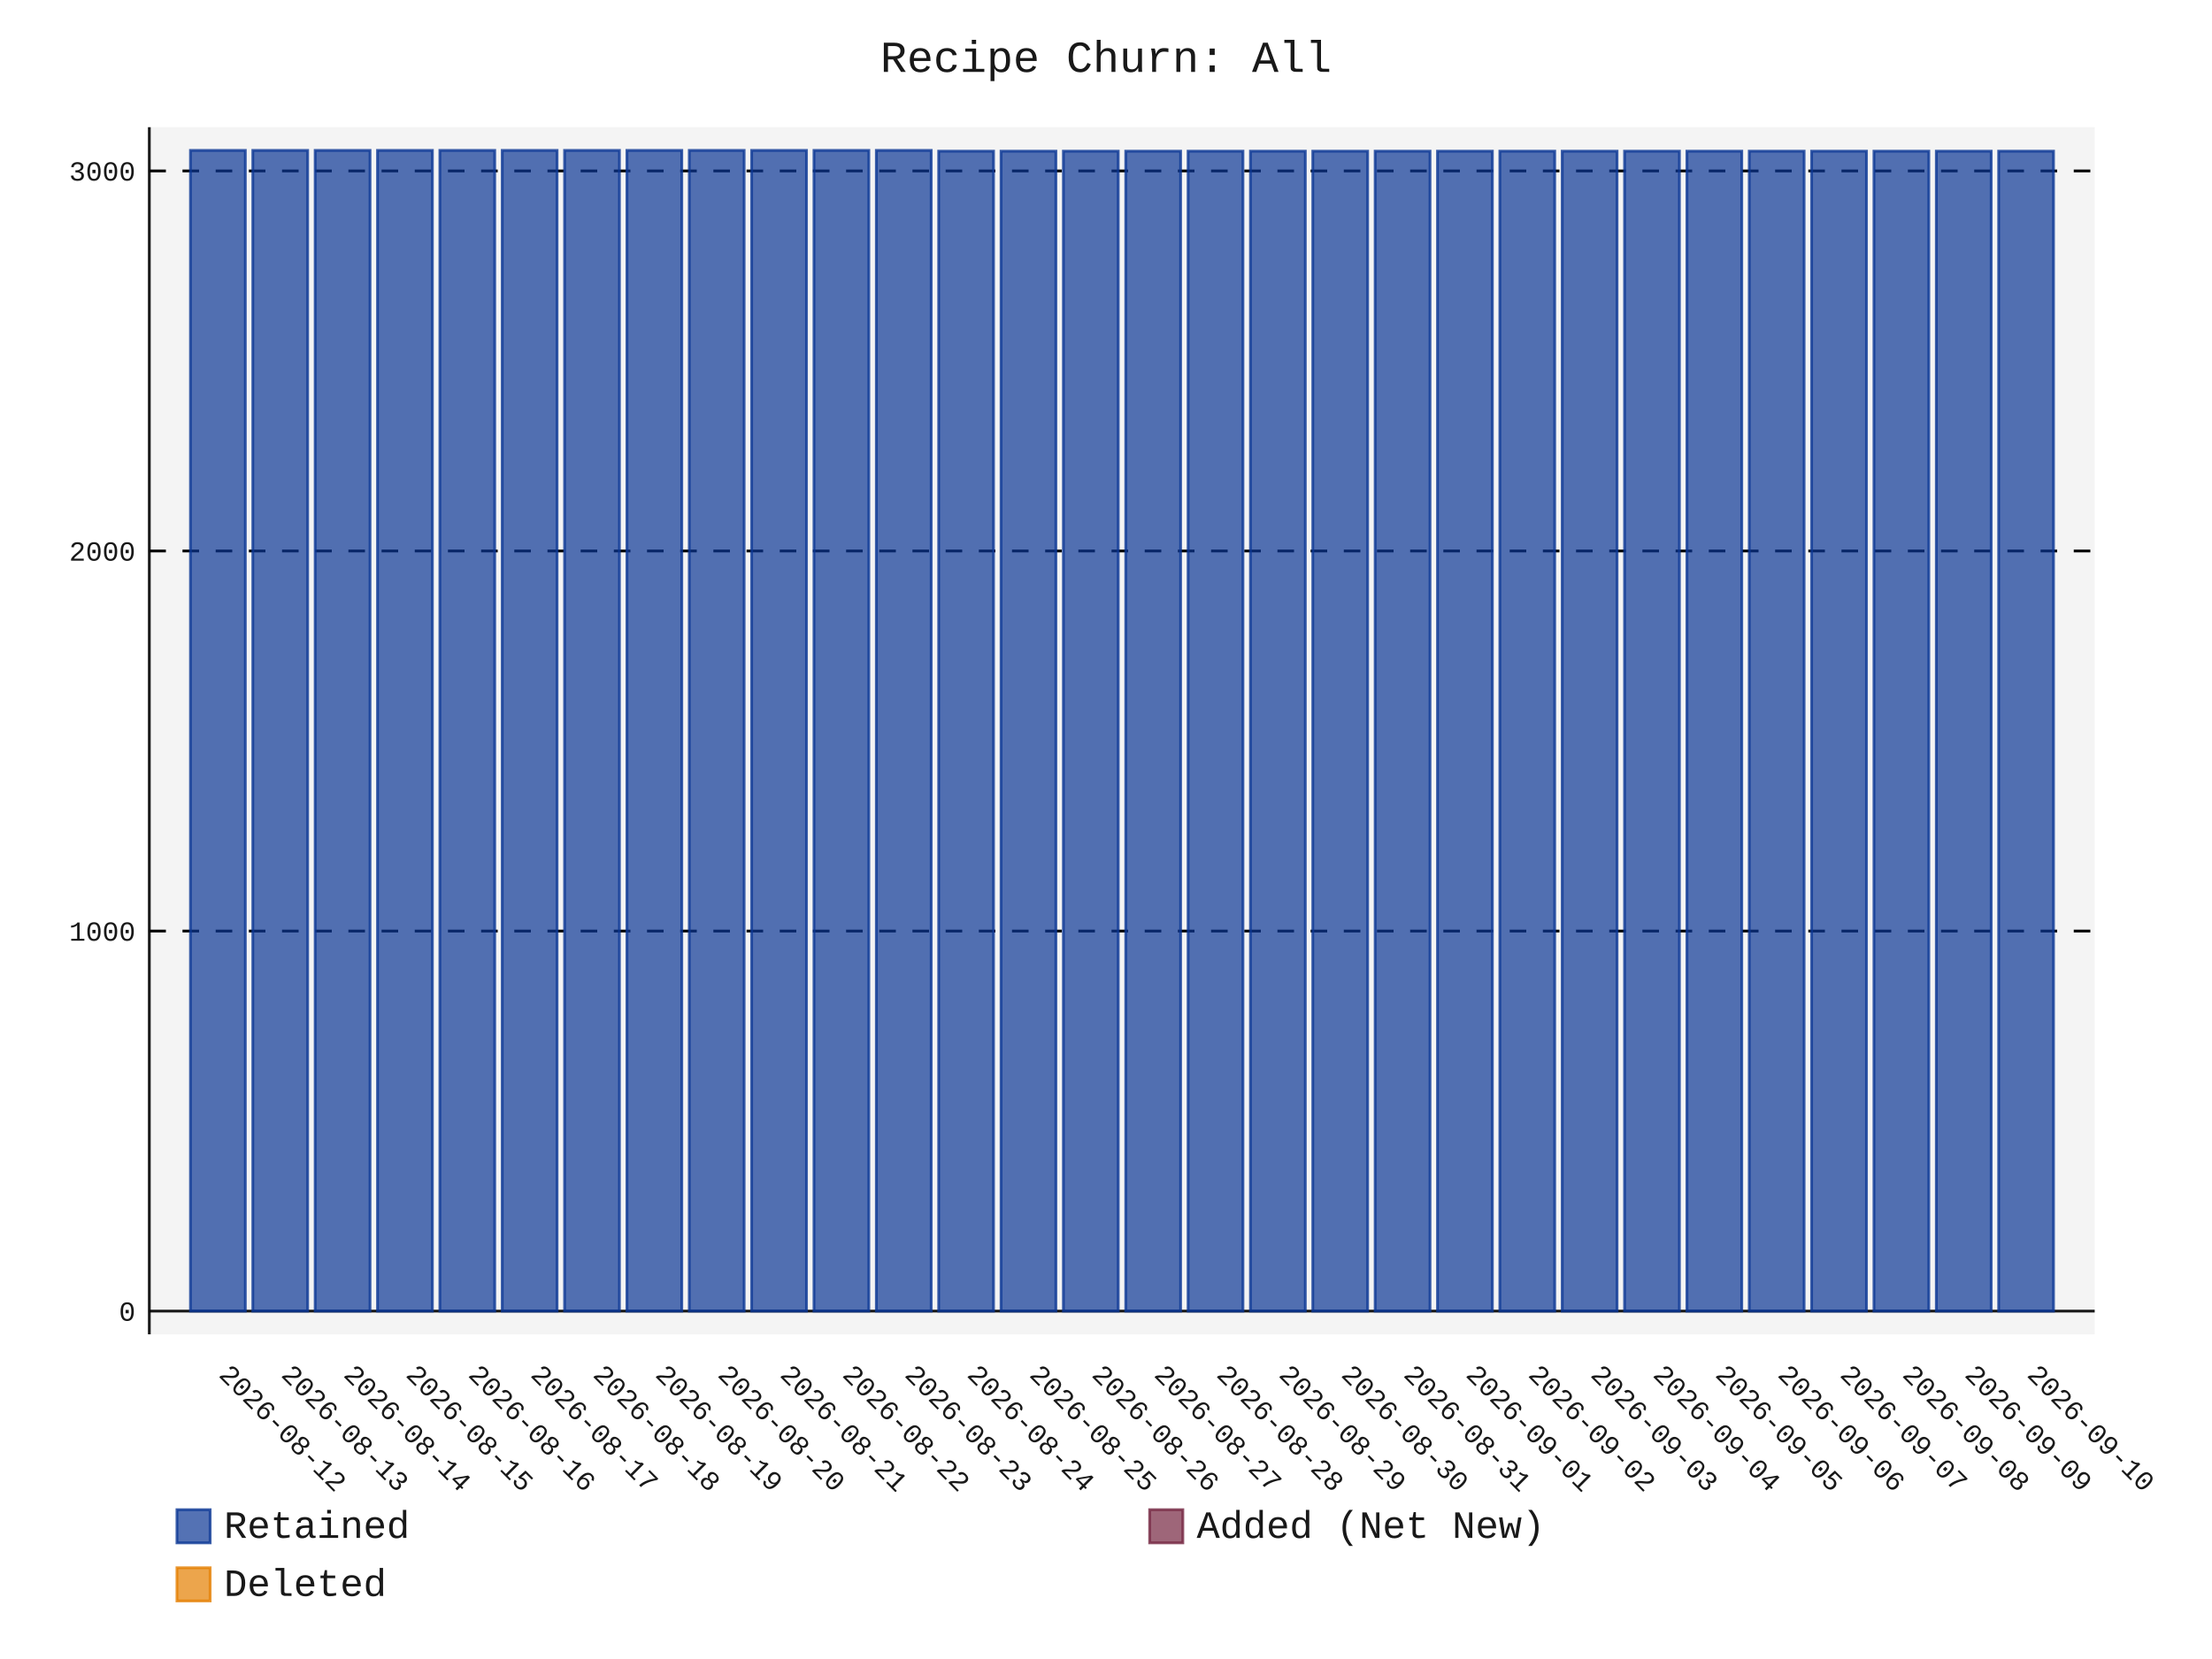
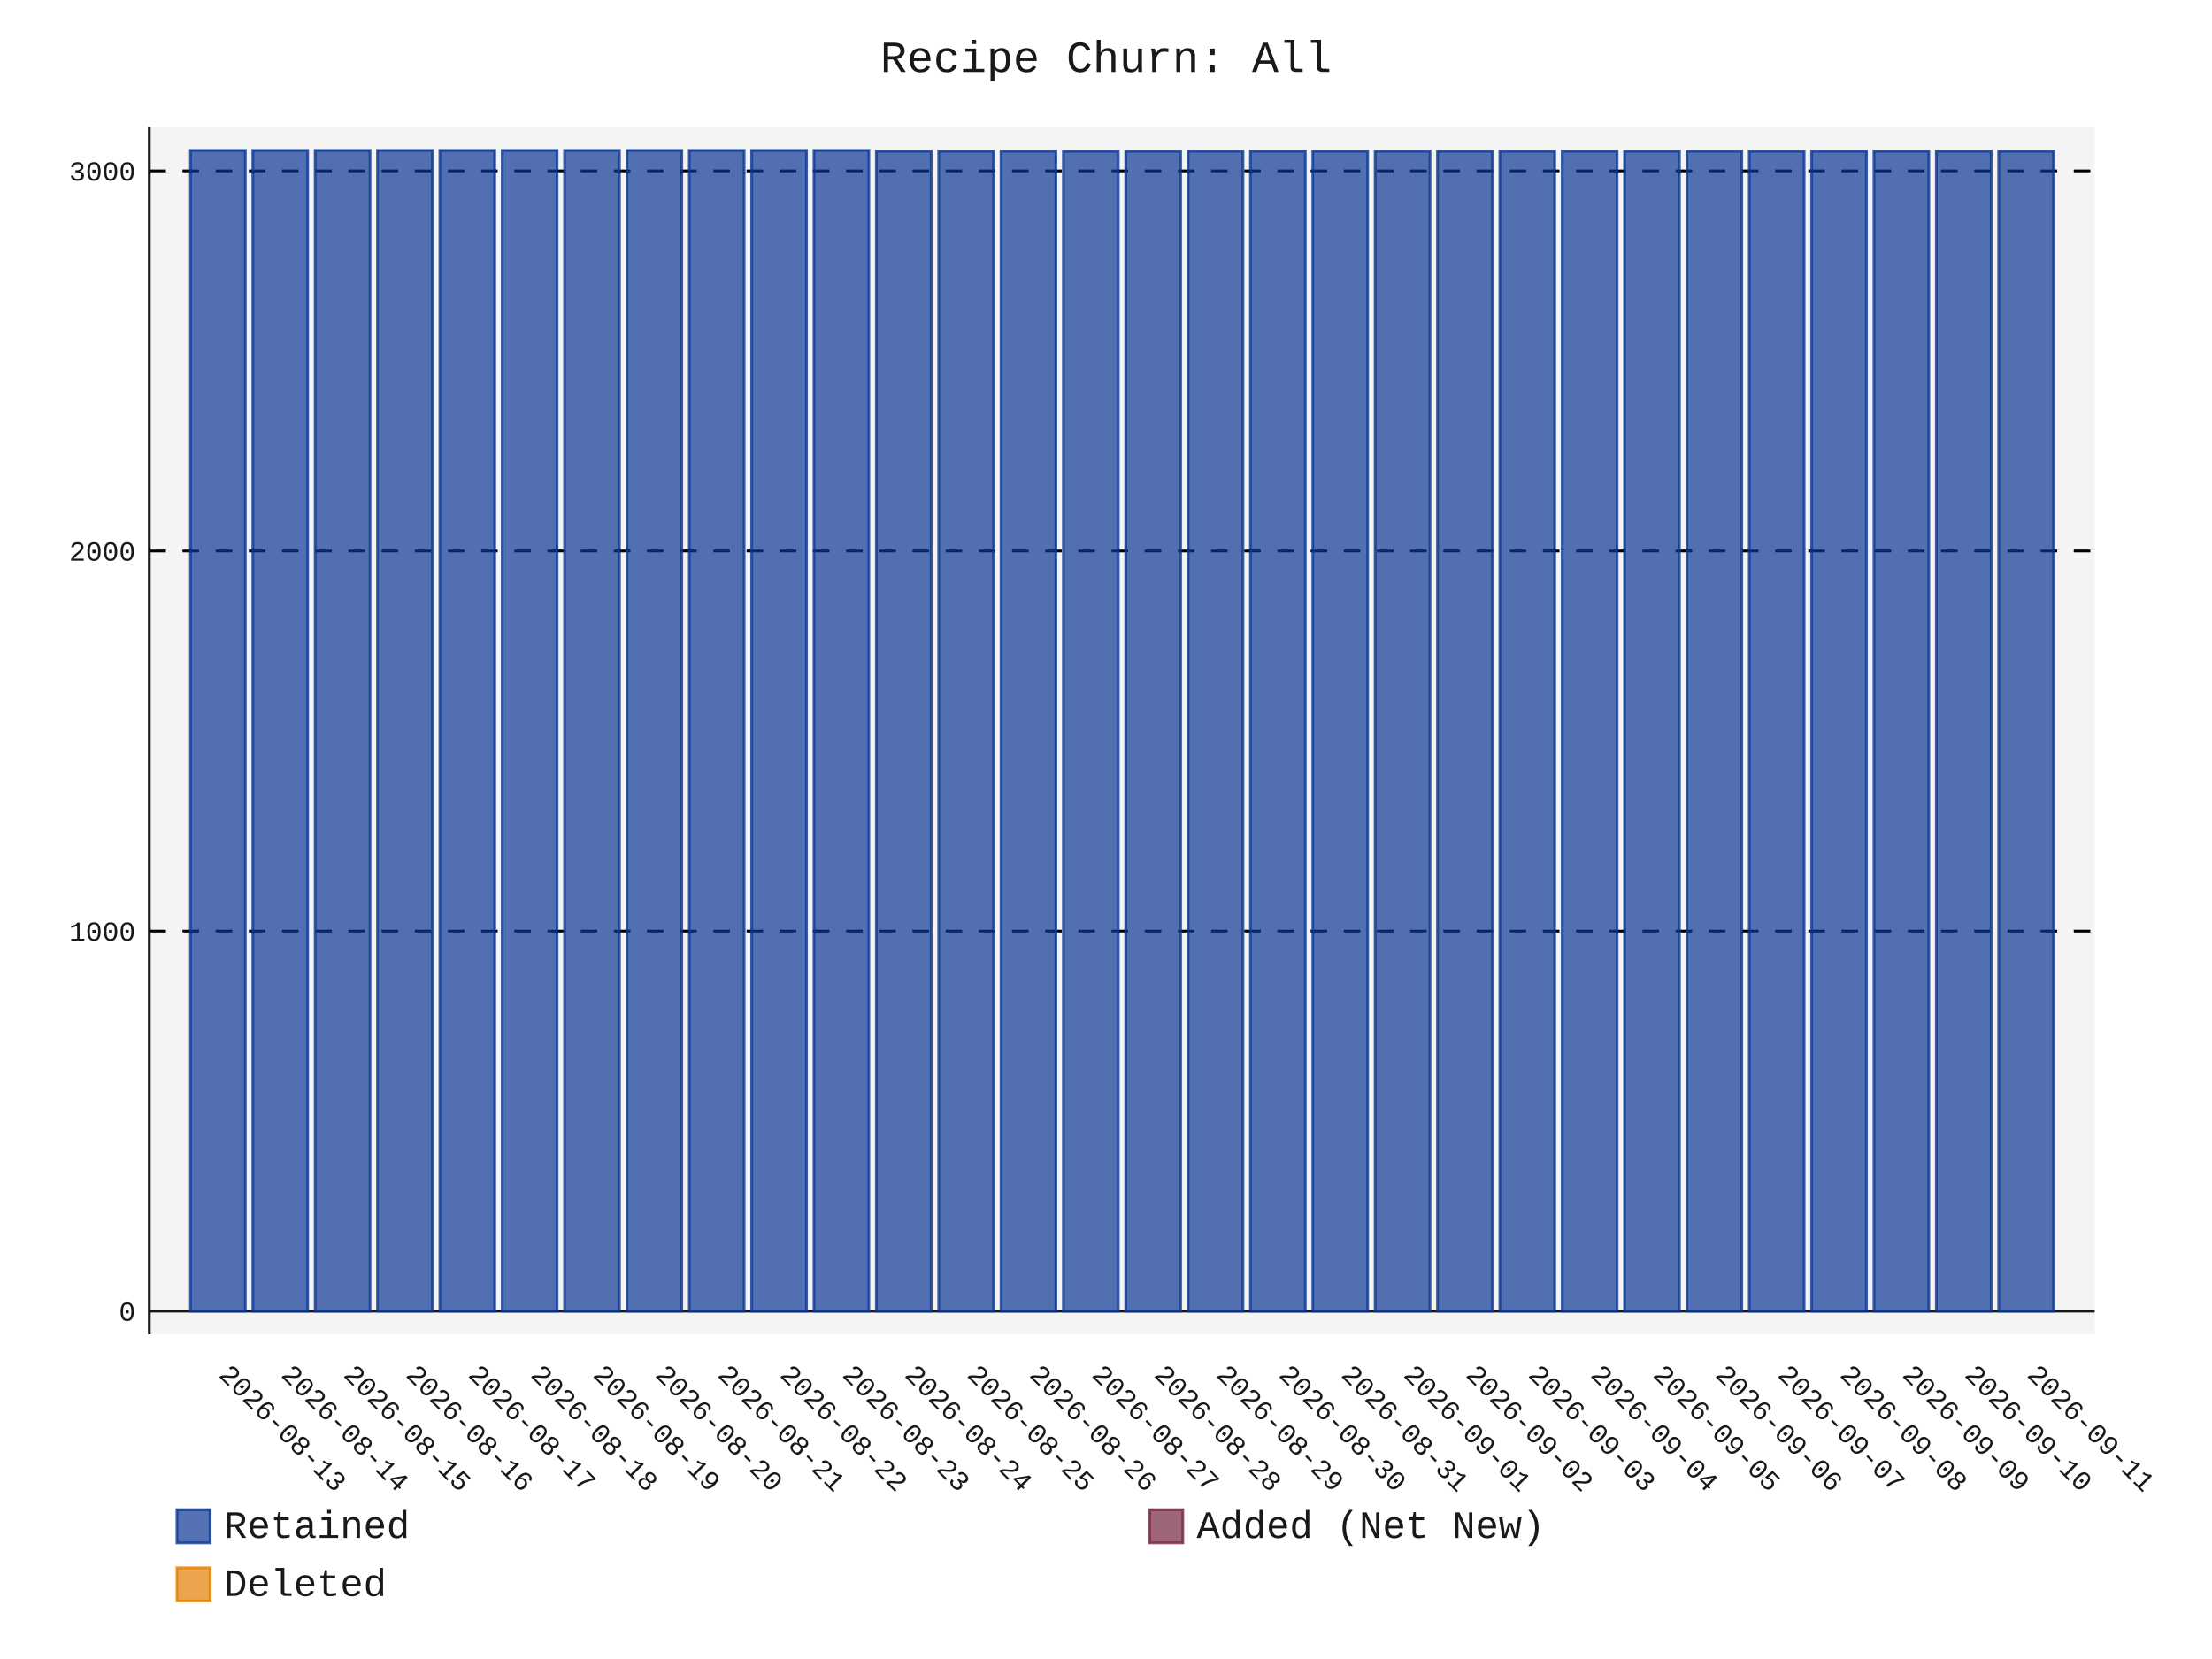
- <svg xmlns="http://www.w3.org/2000/svg" id="chart-fa680648-6ec3-4932-ad44-d43f2ffb8aab" class="pygal-chart" viewBox="0 0 800 600">
+ <svg xmlns="http://www.w3.org/2000/svg" id="chart-1213fba3-bd74-4dcf-8810-1ce2d86c84cd" class="pygal-chart" viewBox="0 0 800 600">
  <defs>
-     <style type="text/css">#chart-fa680648-6ec3-4932-ad44-d43f2ffb8aab{-webkit-user-select:none;-webkit-font-smoothing:antialiased;font-family:Consolas,"Liberation Mono",Menlo,Courier,monospace}#chart-fa680648-6ec3-4932-ad44-d43f2ffb8aab .title{font-family:Consolas,"Liberation Mono",Menlo,Courier,monospace;font-size:16px}#chart-fa680648-6ec3-4932-ad44-d43f2ffb8aab .legends .legend text{font-family:Consolas,"Liberation Mono",Menlo,Courier,monospace;font-size:14px}#chart-fa680648-6ec3-4932-ad44-d43f2ffb8aab .axis text{font-family:Consolas,"Liberation Mono",Menlo,Courier,monospace;font-size:10px}#chart-fa680648-6ec3-4932-ad44-d43f2ffb8aab .axis text.major{font-family:Consolas,"Liberation Mono",Menlo,Courier,monospace;font-size:10px}#chart-fa680648-6ec3-4932-ad44-d43f2ffb8aab .text-overlay text.value{font-family:Consolas,"Liberation Mono",Menlo,Courier,monospace;font-size:16px}#chart-fa680648-6ec3-4932-ad44-d43f2ffb8aab .text-overlay text.label{font-family:Consolas,"Liberation Mono",Menlo,Courier,monospace;font-size:10px}#chart-fa680648-6ec3-4932-ad44-d43f2ffb8aab .tooltip{font-family:Consolas,"Liberation Mono",Menlo,Courier,monospace;font-size:14px}#chart-fa680648-6ec3-4932-ad44-d43f2ffb8aab text.no_data{font-family:Consolas,"Liberation Mono",Menlo,Courier,monospace;font-size:64px}
- #chart-fa680648-6ec3-4932-ad44-d43f2ffb8aab{background-color:transparent}#chart-fa680648-6ec3-4932-ad44-d43f2ffb8aab path,#chart-fa680648-6ec3-4932-ad44-d43f2ffb8aab line,#chart-fa680648-6ec3-4932-ad44-d43f2ffb8aab rect,#chart-fa680648-6ec3-4932-ad44-d43f2ffb8aab circle{-webkit-transition:150ms;-moz-transition:150ms;transition:150ms}#chart-fa680648-6ec3-4932-ad44-d43f2ffb8aab .graph &gt; .background{fill:transparent}#chart-fa680648-6ec3-4932-ad44-d43f2ffb8aab .plot &gt; .background{fill:rgba(240,240,240,0.7)}#chart-fa680648-6ec3-4932-ad44-d43f2ffb8aab .graph{fill:rgba(0,0,0,0.9)}#chart-fa680648-6ec3-4932-ad44-d43f2ffb8aab text.no_data{fill:rgba(0,0,0,0.9)}#chart-fa680648-6ec3-4932-ad44-d43f2ffb8aab .title{fill:rgba(0,0,0,0.9)}#chart-fa680648-6ec3-4932-ad44-d43f2ffb8aab .legends .legend text{fill:rgba(0,0,0,0.9)}#chart-fa680648-6ec3-4932-ad44-d43f2ffb8aab .legends .legend:hover text{fill:rgba(0,0,0,0.9)}#chart-fa680648-6ec3-4932-ad44-d43f2ffb8aab .axis .line{stroke:rgba(0,0,0,0.9)}#chart-fa680648-6ec3-4932-ad44-d43f2ffb8aab .axis .guide.line{stroke:rgba(0,0,0,0.5)}#chart-fa680648-6ec3-4932-ad44-d43f2ffb8aab .axis .major.line{stroke:rgba(0,0,0,0.9)}#chart-fa680648-6ec3-4932-ad44-d43f2ffb8aab .axis text.major{fill:rgba(0,0,0,0.9)}#chart-fa680648-6ec3-4932-ad44-d43f2ffb8aab .axis.y .guides:hover .guide.line,#chart-fa680648-6ec3-4932-ad44-d43f2ffb8aab .line-graph .axis.x .guides:hover .guide.line,#chart-fa680648-6ec3-4932-ad44-d43f2ffb8aab .stackedline-graph .axis.x .guides:hover .guide.line,#chart-fa680648-6ec3-4932-ad44-d43f2ffb8aab .xy-graph .axis.x .guides:hover .guide.line{stroke:rgba(0,0,0,0.9)}#chart-fa680648-6ec3-4932-ad44-d43f2ffb8aab .axis .guides:hover text{fill:rgba(0,0,0,0.9)}#chart-fa680648-6ec3-4932-ad44-d43f2ffb8aab .reactive{fill-opacity:.7;stroke-opacity:.8;stroke-width:1}#chart-fa680648-6ec3-4932-ad44-d43f2ffb8aab .ci{stroke:rgba(0,0,0,0.9)}#chart-fa680648-6ec3-4932-ad44-d43f2ffb8aab .reactive.active,#chart-fa680648-6ec3-4932-ad44-d43f2ffb8aab .active .reactive{fill-opacity:.8;stroke-opacity:.9;stroke-width:4}#chart-fa680648-6ec3-4932-ad44-d43f2ffb8aab .ci .reactive.active{stroke-width:1.5}#chart-fa680648-6ec3-4932-ad44-d43f2ffb8aab .series text{fill:rgba(0,0,0,0.9)}#chart-fa680648-6ec3-4932-ad44-d43f2ffb8aab .tooltip rect{fill:rgba(240,240,240,0.7);stroke:rgba(0,0,0,0.9);-webkit-transition:opacity 150ms;-moz-transition:opacity 150ms;transition:opacity 150ms}#chart-fa680648-6ec3-4932-ad44-d43f2ffb8aab .tooltip .label{fill:rgba(0,0,0,0.9)}#chart-fa680648-6ec3-4932-ad44-d43f2ffb8aab .tooltip .label{fill:rgba(0,0,0,0.9)}#chart-fa680648-6ec3-4932-ad44-d43f2ffb8aab .tooltip .legend{font-size:.8em;fill:rgba(0,0,0,0.5)}#chart-fa680648-6ec3-4932-ad44-d43f2ffb8aab .tooltip .x_label{font-size:.6em;fill:rgba(0,0,0,0.9)}#chart-fa680648-6ec3-4932-ad44-d43f2ffb8aab .tooltip .xlink{font-size:.5em;text-decoration:underline}#chart-fa680648-6ec3-4932-ad44-d43f2ffb8aab .tooltip .value{font-size:1.5em}#chart-fa680648-6ec3-4932-ad44-d43f2ffb8aab .bound{font-size:.5em}#chart-fa680648-6ec3-4932-ad44-d43f2ffb8aab .max-value{font-size:.75em;fill:rgba(0,0,0,0.5)}#chart-fa680648-6ec3-4932-ad44-d43f2ffb8aab .map-element{fill:rgba(240,240,240,0.7);stroke:rgba(0,0,0,0.5) !important}#chart-fa680648-6ec3-4932-ad44-d43f2ffb8aab .map-element .reactive{fill-opacity:inherit;stroke-opacity:inherit}#chart-fa680648-6ec3-4932-ad44-d43f2ffb8aab .color-0,#chart-fa680648-6ec3-4932-ad44-d43f2ffb8aab .color-0 a:visited{stroke:rgb(12,55,149);fill:rgb(12,55,149)}#chart-fa680648-6ec3-4932-ad44-d43f2ffb8aab .color-1,#chart-fa680648-6ec3-4932-ad44-d43f2ffb8aab .color-1 a:visited{stroke:rgb(117,38,65);fill:rgb(117,38,65)}#chart-fa680648-6ec3-4932-ad44-d43f2ffb8aab .color-2,#chart-fa680648-6ec3-4932-ad44-d43f2ffb8aab .color-2 a:visited{stroke:rgb(228,127,0);fill:rgb(228,127,0)}#chart-fa680648-6ec3-4932-ad44-d43f2ffb8aab .text-overlay .color-0 text{fill:black}#chart-fa680648-6ec3-4932-ad44-d43f2ffb8aab .text-overlay .color-1 text{fill:black}#chart-fa680648-6ec3-4932-ad44-d43f2ffb8aab .text-overlay .color-2 text{fill:black}
- #chart-fa680648-6ec3-4932-ad44-d43f2ffb8aab text.no_data{text-anchor:middle}#chart-fa680648-6ec3-4932-ad44-d43f2ffb8aab .guide.line{fill:none}#chart-fa680648-6ec3-4932-ad44-d43f2ffb8aab .centered{text-anchor:middle}#chart-fa680648-6ec3-4932-ad44-d43f2ffb8aab .title{text-anchor:middle}#chart-fa680648-6ec3-4932-ad44-d43f2ffb8aab .legends .legend text{fill-opacity:1}#chart-fa680648-6ec3-4932-ad44-d43f2ffb8aab .axis.x text{text-anchor:middle}#chart-fa680648-6ec3-4932-ad44-d43f2ffb8aab .axis.x:not(.web) text[transform]{text-anchor:start}#chart-fa680648-6ec3-4932-ad44-d43f2ffb8aab .axis.x:not(.web) text[transform].backwards{text-anchor:end}#chart-fa680648-6ec3-4932-ad44-d43f2ffb8aab .axis.y text{text-anchor:end}#chart-fa680648-6ec3-4932-ad44-d43f2ffb8aab .axis.y text[transform].backwards{text-anchor:start}#chart-fa680648-6ec3-4932-ad44-d43f2ffb8aab .axis.y2 text{text-anchor:start}#chart-fa680648-6ec3-4932-ad44-d43f2ffb8aab .axis.y2 text[transform].backwards{text-anchor:end}#chart-fa680648-6ec3-4932-ad44-d43f2ffb8aab .axis .guide.line{stroke-dasharray:4,4;stroke:black}#chart-fa680648-6ec3-4932-ad44-d43f2ffb8aab .axis .major.guide.line{stroke-dasharray:6,6;stroke:black}#chart-fa680648-6ec3-4932-ad44-d43f2ffb8aab .horizontal .axis.y .guide.line,#chart-fa680648-6ec3-4932-ad44-d43f2ffb8aab .horizontal .axis.y2 .guide.line,#chart-fa680648-6ec3-4932-ad44-d43f2ffb8aab .vertical .axis.x .guide.line{opacity:0}#chart-fa680648-6ec3-4932-ad44-d43f2ffb8aab .horizontal .axis.always_show .guide.line,#chart-fa680648-6ec3-4932-ad44-d43f2ffb8aab .vertical .axis.always_show .guide.line{opacity:1 !important}#chart-fa680648-6ec3-4932-ad44-d43f2ffb8aab .axis.y .guides:hover .guide.line,#chart-fa680648-6ec3-4932-ad44-d43f2ffb8aab .axis.y2 .guides:hover .guide.line,#chart-fa680648-6ec3-4932-ad44-d43f2ffb8aab .axis.x .guides:hover .guide.line{opacity:1}#chart-fa680648-6ec3-4932-ad44-d43f2ffb8aab .axis .guides:hover text{opacity:1}#chart-fa680648-6ec3-4932-ad44-d43f2ffb8aab .nofill{fill:none}#chart-fa680648-6ec3-4932-ad44-d43f2ffb8aab .subtle-fill{fill-opacity:.2}#chart-fa680648-6ec3-4932-ad44-d43f2ffb8aab .dot{stroke-width:1px;fill-opacity:1;stroke-opacity:1}#chart-fa680648-6ec3-4932-ad44-d43f2ffb8aab .dot.active{stroke-width:5px}#chart-fa680648-6ec3-4932-ad44-d43f2ffb8aab .dot.negative{fill:transparent}#chart-fa680648-6ec3-4932-ad44-d43f2ffb8aab text,#chart-fa680648-6ec3-4932-ad44-d43f2ffb8aab tspan{stroke:none !important}#chart-fa680648-6ec3-4932-ad44-d43f2ffb8aab .series text.active{opacity:1}#chart-fa680648-6ec3-4932-ad44-d43f2ffb8aab .tooltip rect{fill-opacity:.95;stroke-width:.5}#chart-fa680648-6ec3-4932-ad44-d43f2ffb8aab .tooltip text{fill-opacity:1}#chart-fa680648-6ec3-4932-ad44-d43f2ffb8aab .showable{visibility:hidden}#chart-fa680648-6ec3-4932-ad44-d43f2ffb8aab .showable.shown{visibility:visible}#chart-fa680648-6ec3-4932-ad44-d43f2ffb8aab .gauge-background{fill:rgba(229,229,229,1);stroke:none}#chart-fa680648-6ec3-4932-ad44-d43f2ffb8aab .bg-lines{stroke:transparent;stroke-width:2px}</style>
+     <style type="text/css">#chart-1213fba3-bd74-4dcf-8810-1ce2d86c84cd{-webkit-user-select:none;-webkit-font-smoothing:antialiased;font-family:Consolas,"Liberation Mono",Menlo,Courier,monospace}#chart-1213fba3-bd74-4dcf-8810-1ce2d86c84cd .title{font-family:Consolas,"Liberation Mono",Menlo,Courier,monospace;font-size:16px}#chart-1213fba3-bd74-4dcf-8810-1ce2d86c84cd .legends .legend text{font-family:Consolas,"Liberation Mono",Menlo,Courier,monospace;font-size:14px}#chart-1213fba3-bd74-4dcf-8810-1ce2d86c84cd .axis text{font-family:Consolas,"Liberation Mono",Menlo,Courier,monospace;font-size:10px}#chart-1213fba3-bd74-4dcf-8810-1ce2d86c84cd .axis text.major{font-family:Consolas,"Liberation Mono",Menlo,Courier,monospace;font-size:10px}#chart-1213fba3-bd74-4dcf-8810-1ce2d86c84cd .text-overlay text.value{font-family:Consolas,"Liberation Mono",Menlo,Courier,monospace;font-size:16px}#chart-1213fba3-bd74-4dcf-8810-1ce2d86c84cd .text-overlay text.label{font-family:Consolas,"Liberation Mono",Menlo,Courier,monospace;font-size:10px}#chart-1213fba3-bd74-4dcf-8810-1ce2d86c84cd .tooltip{font-family:Consolas,"Liberation Mono",Menlo,Courier,monospace;font-size:14px}#chart-1213fba3-bd74-4dcf-8810-1ce2d86c84cd text.no_data{font-family:Consolas,"Liberation Mono",Menlo,Courier,monospace;font-size:64px}
+ #chart-1213fba3-bd74-4dcf-8810-1ce2d86c84cd{background-color:transparent}#chart-1213fba3-bd74-4dcf-8810-1ce2d86c84cd path,#chart-1213fba3-bd74-4dcf-8810-1ce2d86c84cd line,#chart-1213fba3-bd74-4dcf-8810-1ce2d86c84cd rect,#chart-1213fba3-bd74-4dcf-8810-1ce2d86c84cd circle{-webkit-transition:150ms;-moz-transition:150ms;transition:150ms}#chart-1213fba3-bd74-4dcf-8810-1ce2d86c84cd .graph &gt; .background{fill:transparent}#chart-1213fba3-bd74-4dcf-8810-1ce2d86c84cd .plot &gt; .background{fill:rgba(240,240,240,0.7)}#chart-1213fba3-bd74-4dcf-8810-1ce2d86c84cd .graph{fill:rgba(0,0,0,0.9)}#chart-1213fba3-bd74-4dcf-8810-1ce2d86c84cd text.no_data{fill:rgba(0,0,0,0.9)}#chart-1213fba3-bd74-4dcf-8810-1ce2d86c84cd .title{fill:rgba(0,0,0,0.9)}#chart-1213fba3-bd74-4dcf-8810-1ce2d86c84cd .legends .legend text{fill:rgba(0,0,0,0.9)}#chart-1213fba3-bd74-4dcf-8810-1ce2d86c84cd .legends .legend:hover text{fill:rgba(0,0,0,0.9)}#chart-1213fba3-bd74-4dcf-8810-1ce2d86c84cd .axis .line{stroke:rgba(0,0,0,0.9)}#chart-1213fba3-bd74-4dcf-8810-1ce2d86c84cd .axis .guide.line{stroke:rgba(0,0,0,0.5)}#chart-1213fba3-bd74-4dcf-8810-1ce2d86c84cd .axis .major.line{stroke:rgba(0,0,0,0.9)}#chart-1213fba3-bd74-4dcf-8810-1ce2d86c84cd .axis text.major{fill:rgba(0,0,0,0.9)}#chart-1213fba3-bd74-4dcf-8810-1ce2d86c84cd .axis.y .guides:hover .guide.line,#chart-1213fba3-bd74-4dcf-8810-1ce2d86c84cd .line-graph .axis.x .guides:hover .guide.line,#chart-1213fba3-bd74-4dcf-8810-1ce2d86c84cd .stackedline-graph .axis.x .guides:hover .guide.line,#chart-1213fba3-bd74-4dcf-8810-1ce2d86c84cd .xy-graph .axis.x .guides:hover .guide.line{stroke:rgba(0,0,0,0.9)}#chart-1213fba3-bd74-4dcf-8810-1ce2d86c84cd .axis .guides:hover text{fill:rgba(0,0,0,0.9)}#chart-1213fba3-bd74-4dcf-8810-1ce2d86c84cd .reactive{fill-opacity:.7;stroke-opacity:.8;stroke-width:1}#chart-1213fba3-bd74-4dcf-8810-1ce2d86c84cd .ci{stroke:rgba(0,0,0,0.9)}#chart-1213fba3-bd74-4dcf-8810-1ce2d86c84cd .reactive.active,#chart-1213fba3-bd74-4dcf-8810-1ce2d86c84cd .active .reactive{fill-opacity:.8;stroke-opacity:.9;stroke-width:4}#chart-1213fba3-bd74-4dcf-8810-1ce2d86c84cd .ci .reactive.active{stroke-width:1.5}#chart-1213fba3-bd74-4dcf-8810-1ce2d86c84cd .series text{fill:rgba(0,0,0,0.9)}#chart-1213fba3-bd74-4dcf-8810-1ce2d86c84cd .tooltip rect{fill:rgba(240,240,240,0.7);stroke:rgba(0,0,0,0.9);-webkit-transition:opacity 150ms;-moz-transition:opacity 150ms;transition:opacity 150ms}#chart-1213fba3-bd74-4dcf-8810-1ce2d86c84cd .tooltip .label{fill:rgba(0,0,0,0.9)}#chart-1213fba3-bd74-4dcf-8810-1ce2d86c84cd .tooltip .label{fill:rgba(0,0,0,0.9)}#chart-1213fba3-bd74-4dcf-8810-1ce2d86c84cd .tooltip .legend{font-size:.8em;fill:rgba(0,0,0,0.5)}#chart-1213fba3-bd74-4dcf-8810-1ce2d86c84cd .tooltip .x_label{font-size:.6em;fill:rgba(0,0,0,0.9)}#chart-1213fba3-bd74-4dcf-8810-1ce2d86c84cd .tooltip .xlink{font-size:.5em;text-decoration:underline}#chart-1213fba3-bd74-4dcf-8810-1ce2d86c84cd .tooltip .value{font-size:1.5em}#chart-1213fba3-bd74-4dcf-8810-1ce2d86c84cd .bound{font-size:.5em}#chart-1213fba3-bd74-4dcf-8810-1ce2d86c84cd .max-value{font-size:.75em;fill:rgba(0,0,0,0.5)}#chart-1213fba3-bd74-4dcf-8810-1ce2d86c84cd .map-element{fill:rgba(240,240,240,0.7);stroke:rgba(0,0,0,0.5) !important}#chart-1213fba3-bd74-4dcf-8810-1ce2d86c84cd .map-element .reactive{fill-opacity:inherit;stroke-opacity:inherit}#chart-1213fba3-bd74-4dcf-8810-1ce2d86c84cd .color-0,#chart-1213fba3-bd74-4dcf-8810-1ce2d86c84cd .color-0 a:visited{stroke:rgb(12,55,149);fill:rgb(12,55,149)}#chart-1213fba3-bd74-4dcf-8810-1ce2d86c84cd .color-1,#chart-1213fba3-bd74-4dcf-8810-1ce2d86c84cd .color-1 a:visited{stroke:rgb(117,38,65);fill:rgb(117,38,65)}#chart-1213fba3-bd74-4dcf-8810-1ce2d86c84cd .color-2,#chart-1213fba3-bd74-4dcf-8810-1ce2d86c84cd .color-2 a:visited{stroke:rgb(228,127,0);fill:rgb(228,127,0)}#chart-1213fba3-bd74-4dcf-8810-1ce2d86c84cd .text-overlay .color-0 text{fill:black}#chart-1213fba3-bd74-4dcf-8810-1ce2d86c84cd .text-overlay .color-1 text{fill:black}#chart-1213fba3-bd74-4dcf-8810-1ce2d86c84cd .text-overlay .color-2 text{fill:black}
+ #chart-1213fba3-bd74-4dcf-8810-1ce2d86c84cd text.no_data{text-anchor:middle}#chart-1213fba3-bd74-4dcf-8810-1ce2d86c84cd .guide.line{fill:none}#chart-1213fba3-bd74-4dcf-8810-1ce2d86c84cd .centered{text-anchor:middle}#chart-1213fba3-bd74-4dcf-8810-1ce2d86c84cd .title{text-anchor:middle}#chart-1213fba3-bd74-4dcf-8810-1ce2d86c84cd .legends .legend text{fill-opacity:1}#chart-1213fba3-bd74-4dcf-8810-1ce2d86c84cd .axis.x text{text-anchor:middle}#chart-1213fba3-bd74-4dcf-8810-1ce2d86c84cd .axis.x:not(.web) text[transform]{text-anchor:start}#chart-1213fba3-bd74-4dcf-8810-1ce2d86c84cd .axis.x:not(.web) text[transform].backwards{text-anchor:end}#chart-1213fba3-bd74-4dcf-8810-1ce2d86c84cd .axis.y text{text-anchor:end}#chart-1213fba3-bd74-4dcf-8810-1ce2d86c84cd .axis.y text[transform].backwards{text-anchor:start}#chart-1213fba3-bd74-4dcf-8810-1ce2d86c84cd .axis.y2 text{text-anchor:start}#chart-1213fba3-bd74-4dcf-8810-1ce2d86c84cd .axis.y2 text[transform].backwards{text-anchor:end}#chart-1213fba3-bd74-4dcf-8810-1ce2d86c84cd .axis .guide.line{stroke-dasharray:4,4;stroke:black}#chart-1213fba3-bd74-4dcf-8810-1ce2d86c84cd .axis .major.guide.line{stroke-dasharray:6,6;stroke:black}#chart-1213fba3-bd74-4dcf-8810-1ce2d86c84cd .horizontal .axis.y .guide.line,#chart-1213fba3-bd74-4dcf-8810-1ce2d86c84cd .horizontal .axis.y2 .guide.line,#chart-1213fba3-bd74-4dcf-8810-1ce2d86c84cd .vertical .axis.x .guide.line{opacity:0}#chart-1213fba3-bd74-4dcf-8810-1ce2d86c84cd .horizontal .axis.always_show .guide.line,#chart-1213fba3-bd74-4dcf-8810-1ce2d86c84cd .vertical .axis.always_show .guide.line{opacity:1 !important}#chart-1213fba3-bd74-4dcf-8810-1ce2d86c84cd .axis.y .guides:hover .guide.line,#chart-1213fba3-bd74-4dcf-8810-1ce2d86c84cd .axis.y2 .guides:hover .guide.line,#chart-1213fba3-bd74-4dcf-8810-1ce2d86c84cd .axis.x .guides:hover .guide.line{opacity:1}#chart-1213fba3-bd74-4dcf-8810-1ce2d86c84cd .axis .guides:hover text{opacity:1}#chart-1213fba3-bd74-4dcf-8810-1ce2d86c84cd .nofill{fill:none}#chart-1213fba3-bd74-4dcf-8810-1ce2d86c84cd .subtle-fill{fill-opacity:.2}#chart-1213fba3-bd74-4dcf-8810-1ce2d86c84cd .dot{stroke-width:1px;fill-opacity:1;stroke-opacity:1}#chart-1213fba3-bd74-4dcf-8810-1ce2d86c84cd .dot.active{stroke-width:5px}#chart-1213fba3-bd74-4dcf-8810-1ce2d86c84cd .dot.negative{fill:transparent}#chart-1213fba3-bd74-4dcf-8810-1ce2d86c84cd text,#chart-1213fba3-bd74-4dcf-8810-1ce2d86c84cd tspan{stroke:none !important}#chart-1213fba3-bd74-4dcf-8810-1ce2d86c84cd .series text.active{opacity:1}#chart-1213fba3-bd74-4dcf-8810-1ce2d86c84cd .tooltip rect{fill-opacity:.95;stroke-width:.5}#chart-1213fba3-bd74-4dcf-8810-1ce2d86c84cd .tooltip text{fill-opacity:1}#chart-1213fba3-bd74-4dcf-8810-1ce2d86c84cd .showable{visibility:hidden}#chart-1213fba3-bd74-4dcf-8810-1ce2d86c84cd .showable.shown{visibility:visible}#chart-1213fba3-bd74-4dcf-8810-1ce2d86c84cd .gauge-background{fill:rgba(229,229,229,1);stroke:none}#chart-1213fba3-bd74-4dcf-8810-1ce2d86c84cd .bg-lines{stroke:transparent;stroke-width:2px}</style>
  </defs>
  <g class="graph stackedbar-graph vertical">
    <rect x="0" y="0" width="800" height="600" class="background" />
    <g transform="translate(54, 46)" class="plot">
      <rect x="0" y="0" width="703.574" height="436.574" class="background" />
      <g class="axis y always_show">
        <g class="guides">
          <path d="M0 428.178 h703.574" class="axis major line" />
          <text x="-5" y="431.678" class="major">0</text>
        </g>
        <g class="guides">
          <path d="M0 290.725 h703.574" class="major guide line" />
          <text x="-5" y="294.225" class="major">1000</text>
        </g>
        <g class="guides">
          <path d="M0 153.271 h703.574" class="major guide line" />
          <text x="-5" y="156.771" class="major">2000</text>
        </g>
        <g class="guides">
          <path d="M0 15.818 h703.574" class="major guide line" />
          <text x="-5" y="19.318" class="major">3000</text>
        </g>
      </g>
      <g class="axis x">
        <path d="M0 0 v436.574" class="line" />
        <g class="guides">
          <path d="M24.805 0 v436.574" class="guide line" />
-           <text x="24.805" y="451.574" class="" transform="rotate(45 24.80548 451.5736)">2026-08-12</text>
+           <text x="24.805" y="451.574" class="" transform="rotate(45 24.80548 451.5736)">2026-08-13</text>
        </g>
        <g class="guides">
          <path d="M47.356 0 v436.574" class="guide line" />
-           <text x="47.356" y="451.574" class="" transform="rotate(45 47.35592 451.5736)">2026-08-13</text>
+           <text x="47.356" y="451.574" class="" transform="rotate(45 47.35592 451.5736)">2026-08-14</text>
        </g>
        <g class="guides">
          <path d="M69.906 0 v436.574" class="guide line" />
-           <text x="69.906" y="451.574" class="" transform="rotate(45 69.90635 451.5736)">2026-08-14</text>
+           <text x="69.906" y="451.574" class="" transform="rotate(45 69.90635 451.5736)">2026-08-15</text>
        </g>
        <g class="guides">
          <path d="M92.457 0 v436.574" class="guide line" />
-           <text x="92.457" y="451.574" class="" transform="rotate(45 92.45679 451.5736)">2026-08-15</text>
+           <text x="92.457" y="451.574" class="" transform="rotate(45 92.45679 451.5736)">2026-08-16</text>
        </g>
        <g class="guides">
          <path d="M115.007 0 v436.574" class="guide line" />
-           <text x="115.007" y="451.574" class="" transform="rotate(45 115.0072 451.5736)">2026-08-16</text>
+           <text x="115.007" y="451.574" class="" transform="rotate(45 115.0072 451.5736)">2026-08-17</text>
        </g>
        <g class="guides">
          <path d="M137.558 0 v436.574" class="guide line" />
-           <text x="137.558" y="451.574" class="" transform="rotate(45 137.5577 451.5736)">2026-08-17</text>
+           <text x="137.558" y="451.574" class="" transform="rotate(45 137.5577 451.5736)">2026-08-18</text>
        </g>
        <g class="guides">
          <path d="M160.108 0 v436.574" class="guide line" />
-           <text x="160.108" y="451.574" class="" transform="rotate(45 160.1081 451.5736)">2026-08-18</text>
+           <text x="160.108" y="451.574" class="" transform="rotate(45 160.1081 451.5736)">2026-08-19</text>
        </g>
        <g class="guides">
          <path d="M182.659 0 v436.574" class="guide line" />
-           <text x="182.659" y="451.574" class="" transform="rotate(45 182.6585 451.5736)">2026-08-19</text>
+           <text x="182.659" y="451.574" class="" transform="rotate(45 182.6585 451.5736)">2026-08-20</text>
        </g>
        <g class="guides">
          <path d="M205.209 0 v436.574" class="guide line" />
-           <text x="205.209" y="451.574" class="" transform="rotate(45 205.209 451.5736)">2026-08-20</text>
+           <text x="205.209" y="451.574" class="" transform="rotate(45 205.209 451.5736)">2026-08-21</text>
        </g>
        <g class="guides">
          <path d="M227.759 0 v436.574" class="guide line" />
-           <text x="227.759" y="451.574" class="" transform="rotate(45 227.7594 451.5736)">2026-08-21</text>
+           <text x="227.759" y="451.574" class="" transform="rotate(45 227.7594 451.5736)">2026-08-22</text>
        </g>
        <g class="guides">
          <path d="M250.31 0 v436.574" class="guide line" />
-           <text x="250.31" y="451.574" class="" transform="rotate(45 250.3098 451.5736)">2026-08-22</text>
+           <text x="250.31" y="451.574" class="" transform="rotate(45 250.3098 451.5736)">2026-08-23</text>
        </g>
        <g class="guides">
          <path d="M272.86 0 v436.574" class="guide line" />
-           <text x="272.86" y="451.574" class="" transform="rotate(45 272.8603 451.5736)">2026-08-23</text>
+           <text x="272.86" y="451.574" class="" transform="rotate(45 272.8603 451.5736)">2026-08-24</text>
        </g>
        <g class="guides">
          <path d="M295.411 0 v436.574" class="guide line" />
-           <text x="295.411" y="451.574" class="" transform="rotate(45 295.4107 451.5736)">2026-08-24</text>
+           <text x="295.411" y="451.574" class="" transform="rotate(45 295.4107 451.5736)">2026-08-25</text>
        </g>
        <g class="guides">
          <path d="M317.961 0 v436.574" class="guide line" />
-           <text x="317.961" y="451.574" class="" transform="rotate(45 317.9611 451.5736)">2026-08-25</text>
+           <text x="317.961" y="451.574" class="" transform="rotate(45 317.9611 451.5736)">2026-08-26</text>
        </g>
        <g class="guides">
          <path d="M340.512 0 v436.574" class="guide line" />
-           <text x="340.512" y="451.574" class="" transform="rotate(45 340.5116 451.5736)">2026-08-26</text>
+           <text x="340.512" y="451.574" class="" transform="rotate(45 340.5116 451.5736)">2026-08-27</text>
        </g>
        <g class="guides">
          <path d="M363.062 0 v436.574" class="guide line" />
-           <text x="363.062" y="451.574" class="" transform="rotate(45 363.062 451.5736)">2026-08-27</text>
+           <text x="363.062" y="451.574" class="" transform="rotate(45 363.062 451.5736)">2026-08-28</text>
        </g>
        <g class="guides">
          <path d="M385.612 0 v436.574" class="guide line" />
-           <text x="385.612" y="451.574" class="" transform="rotate(45 385.6125 451.5736)">2026-08-28</text>
+           <text x="385.612" y="451.574" class="" transform="rotate(45 385.6125 451.5736)">2026-08-29</text>
        </g>
        <g class="guides">
          <path d="M408.163 0 v436.574" class="guide line" />
-           <text x="408.163" y="451.574" class="" transform="rotate(45 408.1629 451.5736)">2026-08-29</text>
+           <text x="408.163" y="451.574" class="" transform="rotate(45 408.1629 451.5736)">2026-08-30</text>
        </g>
        <g class="guides">
          <path d="M430.713 0 v436.574" class="guide line" />
-           <text x="430.713" y="451.574" class="" transform="rotate(45 430.7133 451.5736)">2026-08-30</text>
+           <text x="430.713" y="451.574" class="" transform="rotate(45 430.7133 451.5736)">2026-08-31</text>
        </g>
        <g class="guides">
          <path d="M453.264 0 v436.574" class="guide line" />
-           <text x="453.264" y="451.574" class="" transform="rotate(45 453.2638 451.5736)">2026-08-31</text>
+           <text x="453.264" y="451.574" class="" transform="rotate(45 453.2638 451.5736)">2026-09-01</text>
        </g>
        <g class="guides">
          <path d="M475.814 0 v436.574" class="guide line" />
-           <text x="475.814" y="451.574" class="" transform="rotate(45 475.8142 451.5736)">2026-09-01</text>
+           <text x="475.814" y="451.574" class="" transform="rotate(45 475.8142 451.5736)">2026-09-02</text>
        </g>
        <g class="guides">
          <path d="M498.365 0 v436.574" class="guide line" />
-           <text x="498.365" y="451.574" class="" transform="rotate(45 498.3646 451.5736)">2026-09-02</text>
+           <text x="498.365" y="451.574" class="" transform="rotate(45 498.3646 451.5736)">2026-09-03</text>
        </g>
        <g class="guides">
          <path d="M520.915 0 v436.574" class="guide line" />
-           <text x="520.915" y="451.574" class="" transform="rotate(45 520.9151 451.5736)">2026-09-03</text>
+           <text x="520.915" y="451.574" class="" transform="rotate(45 520.9151 451.5736)">2026-09-04</text>
        </g>
        <g class="guides">
          <path d="M543.466 0 v436.574" class="guide line" />
-           <text x="543.465" y="451.574" class="" transform="rotate(45 543.4655 451.5736)">2026-09-04</text>
+           <text x="543.465" y="451.574" class="" transform="rotate(45 543.4655 451.5736)">2026-09-05</text>
        </g>
        <g class="guides">
          <path d="M566.016 0 v436.574" class="guide line" />
-           <text x="566.016" y="451.574" class="" transform="rotate(45 566.0159 451.5736)">2026-09-05</text>
+           <text x="566.016" y="451.574" class="" transform="rotate(45 566.0159 451.5736)">2026-09-06</text>
        </g>
        <g class="guides">
          <path d="M588.566 0 v436.574" class="guide line" />
-           <text x="588.566" y="451.574" class="" transform="rotate(45 588.5664 451.5736)">2026-09-06</text>
+           <text x="588.566" y="451.574" class="" transform="rotate(45 588.5664 451.5736)">2026-09-07</text>
        </g>
        <g class="guides">
          <path d="M611.117 0 v436.574" class="guide line" />
-           <text x="611.117" y="451.574" class="" transform="rotate(45 611.1168 451.5736)">2026-09-07</text>
+           <text x="611.117" y="451.574" class="" transform="rotate(45 611.1168 451.5736)">2026-09-08</text>
        </g>
        <g class="guides">
          <path d="M633.667 0 v436.574" class="guide line" />
-           <text x="633.667" y="451.574" class="" transform="rotate(45 633.6672 451.5736)">2026-09-08</text>
+           <text x="633.667" y="451.574" class="" transform="rotate(45 633.6672 451.5736)">2026-09-09</text>
        </g>
        <g class="guides">
          <path d="M656.218 0 v436.574" class="guide line" />
-           <text x="656.218" y="451.574" class="" transform="rotate(45 656.2177 451.5736)">2026-09-09</text>
+           <text x="656.218" y="451.574" class="" transform="rotate(45 656.2177 451.5736)">2026-09-10</text>
        </g>
        <g class="guides">
          <path d="M678.768 0 v436.574" class="guide line" />
-           <text x="678.768" y="451.574" class="" transform="rotate(45 678.7681 451.5736)">2026-09-10</text>
+           <text x="678.768" y="451.574" class="" transform="rotate(45 678.7681 451.5736)">2026-09-11</text>
        </g>
      </g>
      <g class="series serie-0 color-0">
        <g class="bars">
          <g class="bar">
            <rect x="14.883" y="8.396" rx="0" ry="0" width="19.844" height="419.782" class="rect reactive tooltip-trigger" />
          </g>
          <g class="bar">
            <rect x="37.434" y="8.396" rx="0" ry="0" width="19.844" height="419.782" class="rect reactive tooltip-trigger" />
          </g>
          <g class="bar">
            <rect x="59.984" y="8.396" rx="0" ry="0" width="19.844" height="419.782" class="rect reactive tooltip-trigger" />
          </g>
          <g class="bar">
            <rect x="82.535" y="8.396" rx="0" ry="0" width="19.844" height="419.782" class="rect reactive tooltip-trigger" />
          </g>
          <g class="bar">
            <rect x="105.085" y="8.396" rx="0" ry="0" width="19.844" height="419.782" class="rect reactive tooltip-trigger" />
          </g>
          <g class="bar">
            <rect x="127.635" y="8.396" rx="0" ry="0" width="19.844" height="419.782" class="rect reactive tooltip-trigger" />
          </g>
          <g class="bar">
            <rect x="150.186" y="8.396" rx="0" ry="0" width="19.844" height="419.782" class="rect reactive tooltip-trigger" />
          </g>
          <g class="bar">
            <rect x="172.736" y="8.396" rx="0" ry="0" width="19.844" height="419.782" class="rect reactive tooltip-trigger" />
          </g>
          <g class="bar">
            <rect x="195.287" y="8.396" rx="0" ry="0" width="19.844" height="419.782" class="rect reactive tooltip-trigger" />
          </g>
          <g class="bar">
            <rect x="217.837" y="8.396" rx="0" ry="0" width="19.844" height="419.782" class="rect reactive tooltip-trigger" />
          </g>
          <g class="bar">
            <rect x="240.388" y="8.396" rx="0" ry="0" width="19.844" height="419.782" class="rect reactive tooltip-trigger" />
          </g>
          <g class="bar">
-             <rect x="262.938" y="8.396" rx="0" ry="0" width="19.844" height="419.782" class="rect reactive tooltip-trigger" />
+             <rect x="262.938" y="8.671" rx="0" ry="0" width="19.844" height="419.507" class="rect reactive tooltip-trigger" />
          </g>
          <g class="bar">
            <rect x="285.489" y="8.671" rx="0" ry="0" width="19.844" height="419.507" class="rect reactive tooltip-trigger" />
          </g>
          <g class="bar">
            <rect x="308.039" y="8.671" rx="0" ry="0" width="19.844" height="419.507" class="rect reactive tooltip-trigger" />
          </g>
          <g class="bar">
            <rect x="330.589" y="8.671" rx="0" ry="0" width="19.844" height="419.507" class="rect reactive tooltip-trigger" />
          </g>
          <g class="bar">
            <rect x="353.14" y="8.671" rx="0" ry="0" width="19.844" height="419.507" class="rect reactive tooltip-trigger" />
          </g>
          <g class="bar">
            <rect x="375.69" y="8.671" rx="0" ry="0" width="19.844" height="419.507" class="rect reactive tooltip-trigger" />
          </g>
          <g class="bar">
            <rect x="398.241" y="8.671" rx="0" ry="0" width="19.844" height="419.507" class="rect reactive tooltip-trigger" />
          </g>
          <g class="bar">
            <rect x="420.791" y="8.671" rx="0" ry="0" width="19.844" height="419.507" class="rect reactive tooltip-trigger" />
          </g>
          <g class="bar">
            <rect x="443.342" y="8.671" rx="0" ry="0" width="19.844" height="419.507" class="rect reactive tooltip-trigger" />
          </g>
          <g class="bar">
            <rect x="465.892" y="8.671" rx="0" ry="0" width="19.844" height="419.507" class="rect reactive tooltip-trigger" />
          </g>
          <g class="bar">
            <rect x="488.442" y="8.671" rx="0" ry="0" width="19.844" height="419.507" class="rect reactive tooltip-trigger" />
          </g>
          <g class="bar">
            <rect x="510.993" y="8.671" rx="0" ry="0" width="19.844" height="419.507" class="rect reactive tooltip-trigger" />
          </g>
          <g class="bar">
            <rect x="533.543" y="8.671" rx="0" ry="0" width="19.844" height="419.507" class="rect reactive tooltip-trigger" />
          </g>
          <g class="bar">
            <rect x="556.094" y="8.671" rx="0" ry="0" width="19.844" height="419.507" class="rect reactive tooltip-trigger" />
          </g>
          <g class="bar">
            <rect x="578.644" y="8.671" rx="0" ry="0" width="19.844" height="419.507" class="rect reactive tooltip-trigger" />
          </g>
          <g class="bar">
            <rect x="601.195" y="8.671" rx="0" ry="0" width="19.844" height="419.507" class="rect reactive tooltip-trigger" />
          </g>
          <g class="bar">
            <rect x="623.745" y="8.671" rx="0" ry="0" width="19.844" height="419.507" class="rect reactive tooltip-trigger" />
          </g>
          <g class="bar">
            <rect x="646.295" y="8.671" rx="0" ry="0" width="19.844" height="419.507" class="rect reactive tooltip-trigger" />
          </g>
          <g class="bar">
            <rect x="668.846" y="8.671" rx="0" ry="0" width="19.844" height="419.507" class="rect reactive tooltip-trigger" />
          </g>
        </g>
      </g>
      <g class="series serie-1 color-1">
        <g class="bars">
          <g class="bar">
            <rect x="14.883" y="8.396" rx="0" ry="0" width="19.844" height="0.0" class="rect reactive tooltip-trigger" />
          </g>
          <g class="bar">
            <rect x="37.434" y="8.396" rx="0" ry="0" width="19.844" height="0.0" class="rect reactive tooltip-trigger" />
          </g>
          <g class="bar">
            <rect x="59.984" y="8.396" rx="0" ry="0" width="19.844" height="0.0" class="rect reactive tooltip-trigger" />
          </g>
          <g class="bar">
            <rect x="82.535" y="8.396" rx="0" ry="0" width="19.844" height="0.0" class="rect reactive tooltip-trigger" />
          </g>
          <g class="bar">
            <rect x="105.085" y="8.396" rx="0" ry="0" width="19.844" height="0.0" class="rect reactive tooltip-trigger" />
          </g>
          <g class="bar">
            <rect x="127.635" y="8.396" rx="0" ry="0" width="19.844" height="0.0" class="rect reactive tooltip-trigger" />
          </g>
          <g class="bar">
            <rect x="150.186" y="8.396" rx="0" ry="0" width="19.844" height="0.0" class="rect reactive tooltip-trigger" />
          </g>
          <g class="bar">
            <rect x="172.736" y="8.396" rx="0" ry="0" width="19.844" height="0.0" class="rect reactive tooltip-trigger" />
          </g>
          <g class="bar">
            <rect x="195.287" y="8.396" rx="0" ry="0" width="19.844" height="0.0" class="rect reactive tooltip-trigger" />
          </g>
          <g class="bar">
            <rect x="217.837" y="8.396" rx="0" ry="0" width="19.844" height="0.0" class="rect reactive tooltip-trigger" />
          </g>
          <g class="bar">
            <rect x="240.388" y="8.396" rx="0" ry="0" width="19.844" height="0.0" class="rect reactive tooltip-trigger" />
          </g>
          <g class="bar">
-             <rect x="262.938" y="8.396" rx="0" ry="0" width="19.844" height="0.0" class="rect reactive tooltip-trigger" />
+             <rect x="262.938" y="8.671" rx="0" ry="0" width="19.844" height="0.0" class="rect reactive tooltip-trigger" />
          </g>
          <g class="bar">
            <rect x="285.489" y="8.671" rx="0" ry="0" width="19.844" height="0.0" class="rect reactive tooltip-trigger" />
          </g>
          <g class="bar">
            <rect x="308.039" y="8.671" rx="0" ry="0" width="19.844" height="0.0" class="rect reactive tooltip-trigger" />
          </g>
          <g class="bar">
            <rect x="330.589" y="8.671" rx="0" ry="0" width="19.844" height="0.0" class="rect reactive tooltip-trigger" />
          </g>
          <g class="bar">
            <rect x="353.14" y="8.671" rx="0" ry="0" width="19.844" height="0.0" class="rect reactive tooltip-trigger" />
          </g>
          <g class="bar">
            <rect x="375.69" y="8.671" rx="0" ry="0" width="19.844" height="0.0" class="rect reactive tooltip-trigger" />
          </g>
          <g class="bar">
            <rect x="398.241" y="8.671" rx="0" ry="0" width="19.844" height="0.0" class="rect reactive tooltip-trigger" />
          </g>
          <g class="bar">
            <rect x="420.791" y="8.671" rx="0" ry="0" width="19.844" height="0.0" class="rect reactive tooltip-trigger" />
          </g>
          <g class="bar">
            <rect x="443.342" y="8.671" rx="0" ry="0" width="19.844" height="0.0" class="rect reactive tooltip-trigger" />
          </g>
          <g class="bar">
            <rect x="465.892" y="8.671" rx="0" ry="0" width="19.844" height="0.0" class="rect reactive tooltip-trigger" />
          </g>
          <g class="bar">
            <rect x="488.442" y="8.671" rx="0" ry="0" width="19.844" height="0.0" class="rect reactive tooltip-trigger" />
          </g>
          <g class="bar">
            <rect x="510.993" y="8.671" rx="0" ry="0" width="19.844" height="0.0" class="rect reactive tooltip-trigger" />
          </g>
          <g class="bar">
            <rect x="533.543" y="8.671" rx="0" ry="0" width="19.844" height="0.0" class="rect reactive tooltip-trigger" />
          </g>
          <g class="bar">
            <rect x="556.094" y="8.671" rx="0" ry="0" width="19.844" height="0.0" class="rect reactive tooltip-trigger" />
          </g>
          <g class="bar">
            <rect x="578.644" y="8.671" rx="0" ry="0" width="19.844" height="0.0" class="rect reactive tooltip-trigger" />
          </g>
          <g class="bar">
            <rect x="601.195" y="8.671" rx="0" ry="0" width="19.844" height="0.0" class="rect reactive tooltip-trigger" />
          </g>
          <g class="bar">
            <rect x="623.745" y="8.671" rx="0" ry="0" width="19.844" height="0.0" class="rect reactive tooltip-trigger" />
          </g>
          <g class="bar">
            <rect x="646.295" y="8.671" rx="0" ry="0" width="19.844" height="0.0" class="rect reactive tooltip-trigger" />
          </g>
          <g class="bar">
            <rect x="668.846" y="8.671" rx="0" ry="0" width="19.844" height="0.0" class="rect reactive tooltip-trigger" />
          </g>
        </g>
      </g>
      <g class="series serie-2 color-2">
        <g class="bars">
          <g class="bar">
            <rect x="14.883" y="8.396" rx="0" ry="0" width="19.844" height="0.0" class="rect reactive tooltip-trigger" />
          </g>
          <g class="bar">
            <rect x="37.434" y="8.396" rx="0" ry="0" width="19.844" height="0.0" class="rect reactive tooltip-trigger" />
          </g>
          <g class="bar">
            <rect x="59.984" y="8.396" rx="0" ry="0" width="19.844" height="0.0" class="rect reactive tooltip-trigger" />
          </g>
          <g class="bar">
            <rect x="82.535" y="8.396" rx="0" ry="0" width="19.844" height="0.0" class="rect reactive tooltip-trigger" />
          </g>
          <g class="bar">
            <rect x="105.085" y="8.396" rx="0" ry="0" width="19.844" height="0.0" class="rect reactive tooltip-trigger" />
          </g>
          <g class="bar">
            <rect x="127.635" y="8.396" rx="0" ry="0" width="19.844" height="0.0" class="rect reactive tooltip-trigger" />
          </g>
          <g class="bar">
            <rect x="150.186" y="8.396" rx="0" ry="0" width="19.844" height="0.0" class="rect reactive tooltip-trigger" />
          </g>
          <g class="bar">
            <rect x="172.736" y="8.396" rx="0" ry="0" width="19.844" height="0.0" class="rect reactive tooltip-trigger" />
          </g>
          <g class="bar">
            <rect x="195.287" y="8.396" rx="0" ry="0" width="19.844" height="0.0" class="rect reactive tooltip-trigger" />
          </g>
          <g class="bar">
            <rect x="217.837" y="8.396" rx="0" ry="0" width="19.844" height="0.0" class="rect reactive tooltip-trigger" />
          </g>
          <g class="bar">
            <rect x="240.388" y="8.396" rx="0" ry="0" width="19.844" height="0.0" class="rect reactive tooltip-trigger" />
          </g>
          <g class="bar">
-             <rect x="262.938" y="8.396" rx="0" ry="0" width="19.844" height="0.0" class="rect reactive tooltip-trigger" />
+             <rect x="262.938" y="8.671" rx="0" ry="0" width="19.844" height="0.0" class="rect reactive tooltip-trigger" />
          </g>
          <g class="bar">
            <rect x="285.489" y="8.671" rx="0" ry="0" width="19.844" height="0.0" class="rect reactive tooltip-trigger" />
          </g>
          <g class="bar">
            <rect x="308.039" y="8.671" rx="0" ry="0" width="19.844" height="0.0" class="rect reactive tooltip-trigger" />
          </g>
          <g class="bar">
            <rect x="330.589" y="8.671" rx="0" ry="0" width="19.844" height="0.0" class="rect reactive tooltip-trigger" />
          </g>
          <g class="bar">
            <rect x="353.14" y="8.671" rx="0" ry="0" width="19.844" height="0.0" class="rect reactive tooltip-trigger" />
          </g>
          <g class="bar">
            <rect x="375.69" y="8.671" rx="0" ry="0" width="19.844" height="0.0" class="rect reactive tooltip-trigger" />
          </g>
          <g class="bar">
            <rect x="398.241" y="8.671" rx="0" ry="0" width="19.844" height="0.0" class="rect reactive tooltip-trigger" />
          </g>
          <g class="bar">
            <rect x="420.791" y="8.671" rx="0" ry="0" width="19.844" height="0.0" class="rect reactive tooltip-trigger" />
          </g>
          <g class="bar">
            <rect x="443.342" y="8.671" rx="0" ry="0" width="19.844" height="0.0" class="rect reactive tooltip-trigger" />
          </g>
          <g class="bar">
            <rect x="465.892" y="8.671" rx="0" ry="0" width="19.844" height="0.0" class="rect reactive tooltip-trigger" />
          </g>
          <g class="bar">
            <rect x="488.442" y="8.671" rx="0" ry="0" width="19.844" height="0.0" class="rect reactive tooltip-trigger" />
          </g>
          <g class="bar">
            <rect x="510.993" y="8.671" rx="0" ry="0" width="19.844" height="0.0" class="rect reactive tooltip-trigger" />
          </g>
          <g class="bar">
            <rect x="533.543" y="8.671" rx="0" ry="0" width="19.844" height="0.0" class="rect reactive tooltip-trigger" />
          </g>
          <g class="bar">
            <rect x="556.094" y="8.671" rx="0" ry="0" width="19.844" height="0.0" class="rect reactive tooltip-trigger" />
          </g>
          <g class="bar">
            <rect x="578.644" y="8.671" rx="0" ry="0" width="19.844" height="0.0" class="rect reactive tooltip-trigger" />
          </g>
          <g class="bar">
            <rect x="601.195" y="8.671" rx="0" ry="0" width="19.844" height="0.0" class="rect reactive tooltip-trigger" />
          </g>
          <g class="bar">
            <rect x="623.745" y="8.671" rx="0" ry="0" width="19.844" height="0.0" class="rect reactive tooltip-trigger" />
          </g>
          <g class="bar">
            <rect x="646.295" y="8.671" rx="0" ry="0" width="19.844" height="0.0" class="rect reactive tooltip-trigger" />
          </g>
          <g class="bar">
            <rect x="668.846" y="8.671" rx="0" ry="0" width="19.844" height="0.0" class="rect reactive tooltip-trigger" />
          </g>
        </g>
      </g>
    </g>
    <g class="titles">
      <text x="400.0" y="26" class="title plot_title">Recipe Churn: All</text>
    </g>
    <g transform="translate(54, 46)" class="plot overlay">
      <g class="series serie-0 color-0" />
      <g class="series serie-1 color-1" />
      <g class="series serie-2 color-2" />
    </g>
    <g transform="translate(54, 46)" class="plot text-overlay">
      <g class="series serie-0 color-0" />
      <g class="series serie-1 color-1" />
      <g class="series serie-2 color-2" />
    </g>
    <g transform="translate(54, 46)" class="plot tooltip-overlay">
      <g transform="translate(0 0)" style="opacity: 0" class="tooltip">
        <rect rx="0" ry="0" width="0" height="0" class="tooltip-box" />
        <g class="text" />
      </g>
    </g>
    <g transform="translate(64, 545)" class="legends">
      <g id="activate-serie-0" class="legend reactive activate-serie">
        <rect x="0.0" y="1.0" width="12" height="12" class="color-0 reactive" />
        <text x="17.0" y="11.2">Retained</text>
      </g>
      <g id="activate-serie-1" class="legend reactive activate-serie">
        <rect x="351.787" y="1.0" width="12" height="12" class="color-1 reactive" />
        <text x="368.787" y="11.2">Added (Net New)</text>
      </g>
      <g id="activate-serie-2" class="legend reactive activate-serie">
        <rect x="0.0" y="22.0" width="12" height="12" class="color-2 reactive" />
        <text x="17.0" y="32.2">Deleted</text>
      </g>
    </g>
  </g>
</svg>
